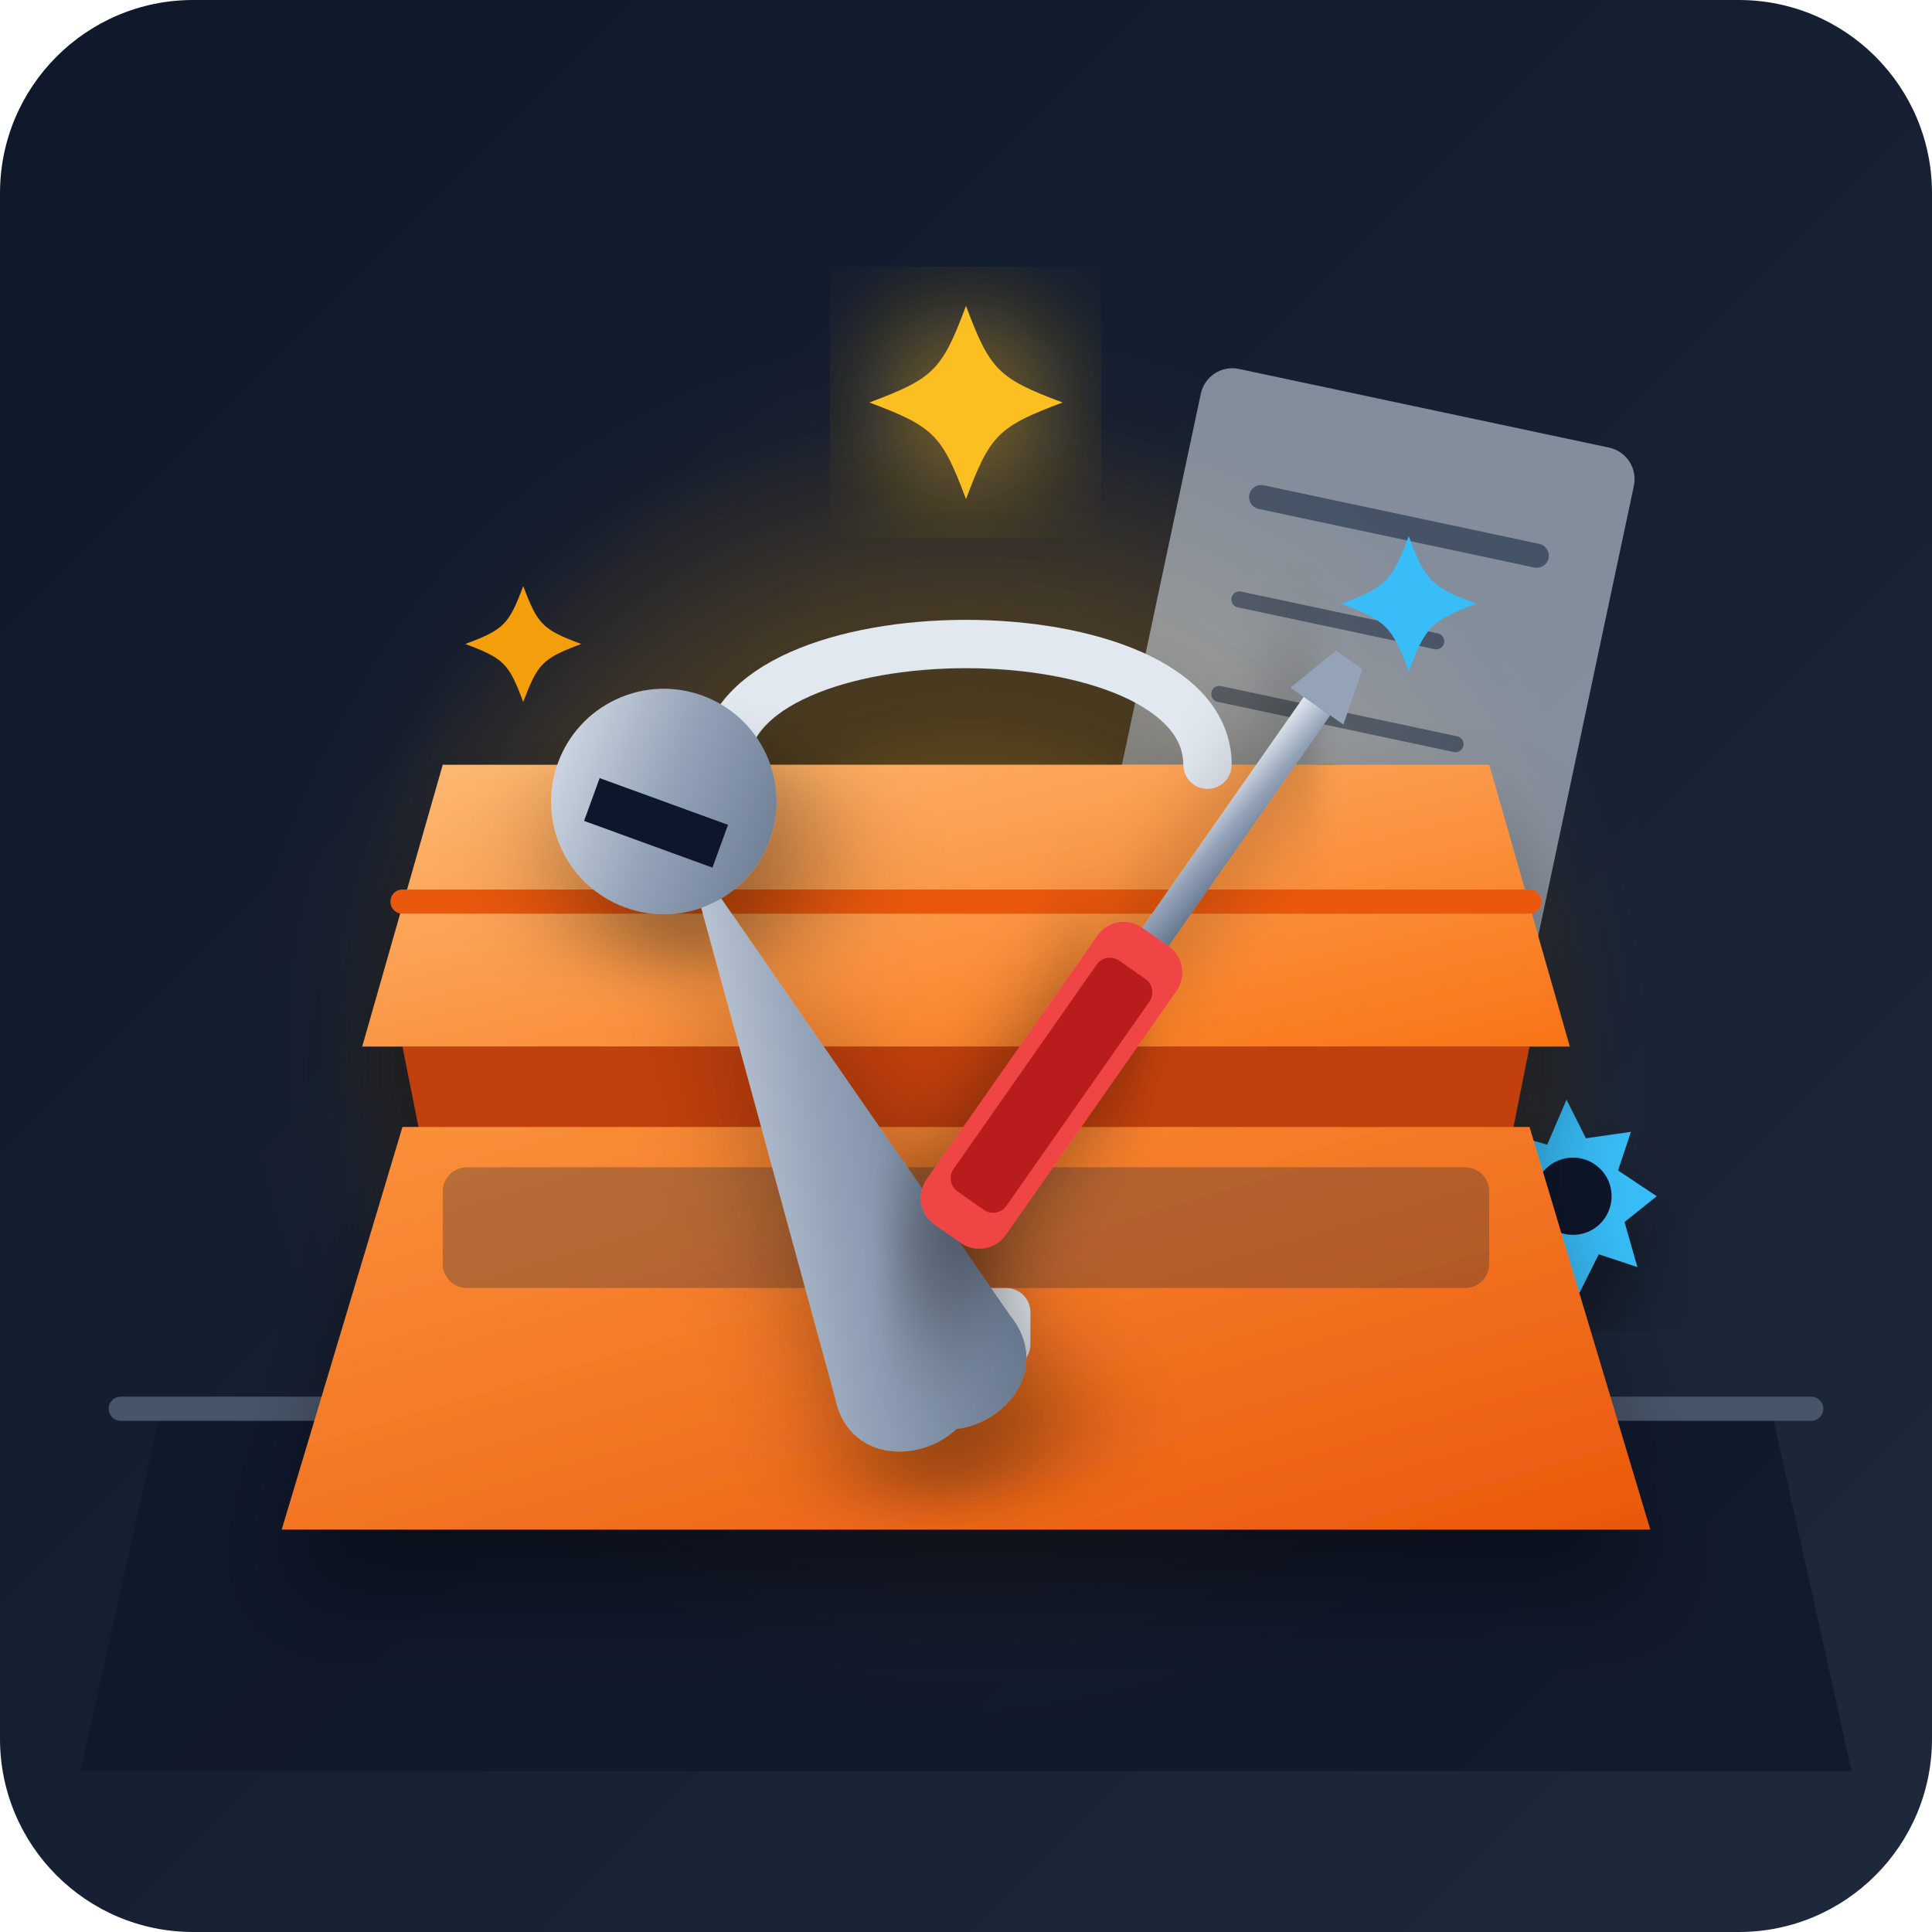
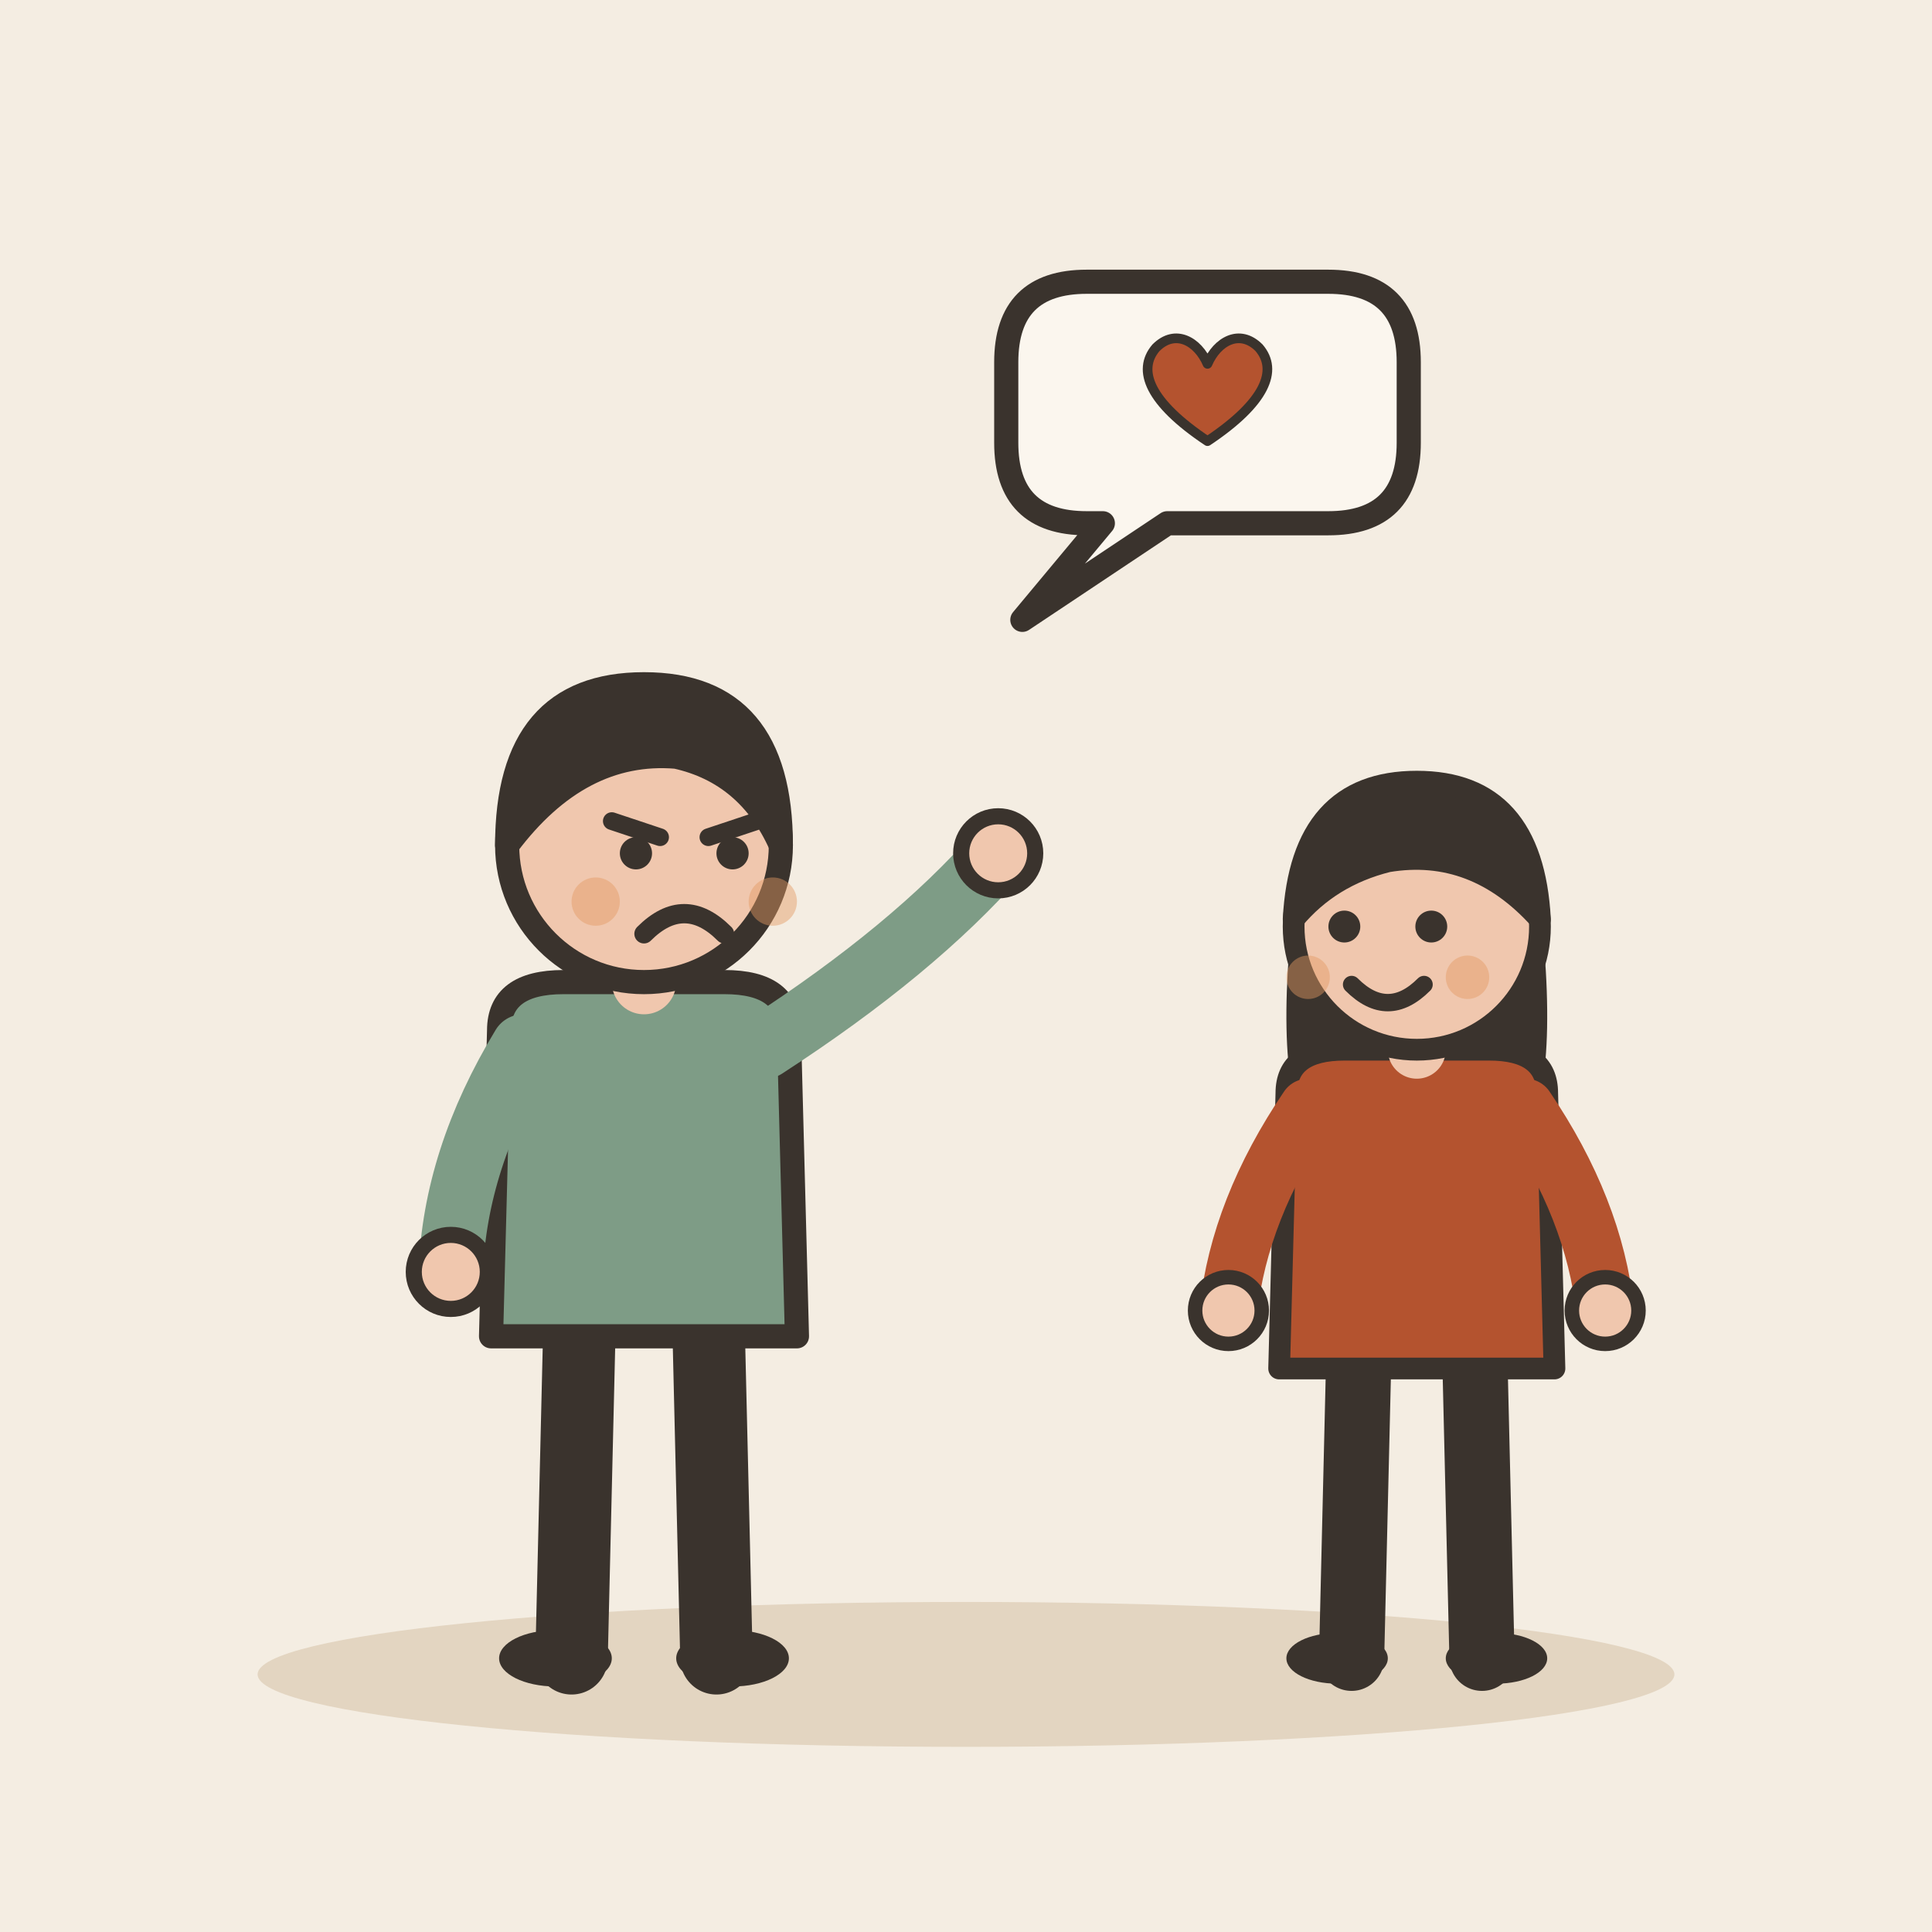
- <svg xmlns="http://www.w3.org/2000/svg" width="240" height="240" viewBox="0 0 240">
-   <defs>
-     <linearGradient id="bg-grad" x1="0%" y1="0%" x2="100%" y2="100%">
-       <stop offset="0%" stop-color="#0f172a" />
-       <stop offset="100%" stop-color="#1e293b" />
-     </linearGradient>
-     <radialGradient id="amber-glow" cx="50%" cy="50%" r="50%">
-       <stop offset="0%" stop-color="#f59e0b" stop-opacity="0.35" />
-       <stop offset="100%" stop-color="#f59e0b" stop-opacity="0" />
-     </radialGradient>
-     <linearGradient id="toolbox-grad" x1="0%" y1="0%" x2="100%" y2="100%">
-       <stop offset="0%" stop-color="#fb923c" />
-       <stop offset="100%" stop-color="#ea580c" />
-     </linearGradient>
-     <linearGradient id="toolbox-lid" x1="0%" y1="0%" x2="100%" y2="100%">
-       <stop offset="0%" stop-color="#fdba74" />
-       <stop offset="100%" stop-color="#f97316" />
-     </linearGradient>
-     <linearGradient id="metal-grad" x1="0%" y1="0%" x2="100%" y2="100%">
-       <stop offset="0%" stop-color="#e2e8f0" />
-       <stop offset="50%" stop-color="#94a3b8" />
-       <stop offset="100%" stop-color="#64748b" />
-     </linearGradient>
-     <filter id="shadow" x="-20%" y="-20%" width="140%" height="140%">
-       <feDropShadow dx="0" dy="8" stdDeviation="6" flood-color="#000" flood-opacity="0.4" />
-     </filter>
-     <filter id="glow" x="-20%" y="-20%" width="140%" height="140%">
-       <feGaussianBlur stdDeviation="8" result="blur" />
-       <feComposite in="SourceGraphic" in2="blur" operator="over" />
-     </filter>
-   </defs>
-   <rect width="240" height="240" rx="24" fill="url(#bg-grad)" />
-   <circle cx="120" cy="130" r="80" fill="url(#amber-glow)" filter="url(#glow)" />
-   <line x1="20" y1="175" x2="220" y2="175" stroke="#334155" stroke-width="2" stroke-linecap="round" />
-   <path d="M 20 175 L 220 175 L 230 220 L 10 220 Z" fill="#0f172a" opacity="0.8" />
-   <path d="M 15 175 L 225 175" stroke="#475569" stroke-width="3" stroke-linecap="round" />
-   <g opacity="0.6" transform="translate(150, 45) rotate(12)">
-     <rect width="55" height="70" rx="4" fill="#cbd5e1" />
-     <line x1="10" y1="15" x2="45" y2="15" stroke="#64748b" stroke-width="3" stroke-linecap="round" />
-     <line x1="10" y1="28" x2="35" y2="28" stroke="#64748b" stroke-width="2" stroke-linecap="round" />
-     <line x1="10" y1="40" x2="40" y2="40" stroke="#64748b" stroke-width="2" stroke-linecap="round" />
-     <circle cx="27" cy="55" r="8" fill="none" stroke="#f59e0b" stroke-width="3" />
+ <svg xmlns="http://www.w3.org/2000/svg" viewBox="0 0 240 240" data-style="editorial">
+   <rect width="240" height="240" fill="#F4EDE2" />
+   <ellipse cx="120" cy="208" rx="88" ry="9" fill="#E3D5C1" />
+   <g transform="translate(80 206)">
+     <path d="M-8 -42L-9 0" stroke="#3A332D" stroke-width="9" stroke-linecap="round" fill="none" />
+     <path d="M8 -42L9 0" stroke="#3A332D" stroke-width="9" stroke-linecap="round" fill="none" />
+     <ellipse cx="-11" cy="0" rx="7" ry="3.5" fill="#3A332D" />
+     <ellipse cx="11" cy="0" rx="7" ry="3.5" fill="#3A332D" />
+     <path d="M-18 -78Q-18 -84 -10 -84L10 -84Q18 -84 18 -78L19 -40L-19 -40Z" fill="#7E9C86" stroke="#3A332D" stroke-width="3" stroke-linecap="round" stroke-linejoin="round" />
+     <path d="M-15 -76Q-23.5 -62 -24 -48" fill="none" stroke="#7E9C86" stroke-width="8" stroke-linecap="round" stroke-linejoin="round" />
+     <circle cx="-24" cy="-48" r="4.6" fill="#F0C7AE" stroke="#3A332D" stroke-linecap="round" stroke-linejoin="round" stroke-width="2" />
+     <path d="M15 -76Q33.5 -88 44 -100" fill="none" stroke="#7E9C86" stroke-width="8" stroke-linecap="round" stroke-linejoin="round" />
+     <circle cx="44" cy="-100" r="4.6" fill="#F0C7AE" stroke="#3A332D" stroke-linecap="round" stroke-linejoin="round" stroke-width="2" />
+     <path d="M0 -84L0 -88" stroke="#F0C7AE" stroke-width="8" stroke-linecap="round" fill="none" />
+     <circle cx="0" cy="-101" r="17" fill="#F0C7AE" stroke="#3A332D" stroke-width="3" stroke-linecap="round" stroke-linejoin="round" />
+     <path d="M-17 -101Q-17 -121 0 -121Q17 -121 17 -101Q13 -110 4 -112Q-8 -113 -17 -101Z" fill="#3A332D" stroke="#3A332D" stroke-width="3" stroke-linecap="round" stroke-linejoin="round" />
+     <path d="M-4 -104L2 -102" fill="none" stroke="#3A332D" stroke-width="2.2" stroke-linecap="round" stroke-linejoin="round" />
+     <path d="M14 -104L8 -102" fill="none" stroke="#3A332D" stroke-width="2.2" stroke-linecap="round" stroke-linejoin="round" />
+     <circle cx="-1" cy="-100" r="2" fill="#3A332D" />
+     <circle cx="11" cy="-100" r="2" fill="#3A332D" />
+     <path d="M0 -90Q5 -95 10 -90" fill="none" stroke="#3A332D" stroke-width="2.4" stroke-linecap="round" stroke-linejoin="round" />
+     <circle cx="-6" cy="-94" r="3" fill="#E39A62" opacity="0.45" />
+     <circle cx="16" cy="-94" r="3" fill="#E39A62" opacity="0.45" />
  </g>
-   <g transform="translate(185, 135) scale(0.8)" filter="url(#shadow)">
-     <path d="M 12 2 L 15 8 L 22 7 L 20 13 L 26 17 L 21 21 L 23 28 L 17 26 L 14 32 L 10 27 L 3 29 L 5 22 L 0 18 L 5 13 L 2 7 L 9 9 Z" fill="#38bdf8" />
-     <circle cx="13" cy="17" r="6" fill="#0f172a" />
+   <g transform="translate(176 206) scale(0.9 0.9)">
+     <path d="M-8 -42L-9 0" stroke="#3A332D" stroke-width="9" stroke-linecap="round" fill="none" />
+     <path d="M8 -42L9 0" stroke="#3A332D" stroke-width="9" stroke-linecap="round" fill="none" />
+     <ellipse cx="-11" cy="0" rx="7" ry="3.5" fill="#3A332D" />
+     <ellipse cx="11" cy="0" rx="7" ry="3.5" fill="#3A332D" />
+     <path d="M-17 -104Q-20 -78 -14 -70L-6 -78L6 -78L14 -70Q20 -78 17 -104Z" fill="#3A332D" />
+     <path d="M-18 -78Q-18 -84 -10 -84L10 -84Q18 -84 18 -78L19 -40L-19 -40Z" fill="#B4532F" stroke="#3A332D" stroke-width="3" stroke-linecap="round" stroke-linejoin="round" />
+     <path d="M-15 -76Q-24.5 -62 -26 -48" fill="none" stroke="#B4532F" stroke-width="8" stroke-linecap="round" stroke-linejoin="round" />
+     <circle cx="-26" cy="-48" r="4.6" fill="#F0C7AE" stroke="#3A332D" stroke-linecap="round" stroke-linejoin="round" stroke-width="2" />
+     <path d="M15 -76Q24.5 -62 26 -48" fill="none" stroke="#B4532F" stroke-width="8" stroke-linecap="round" stroke-linejoin="round" />
+     <circle cx="26" cy="-48" r="4.6" fill="#F0C7AE" stroke="#3A332D" stroke-linecap="round" stroke-linejoin="round" stroke-width="2" />
+     <path d="M0 -84L0 -88" stroke="#F0C7AE" stroke-width="8" stroke-linecap="round" fill="none" />
+     <circle cx="0" cy="-101" r="17" fill="#F0C7AE" stroke="#3A332D" stroke-width="3" stroke-linecap="round" stroke-linejoin="round" />
+     <path d="M-17 -102Q-16 -121 0 -121Q16 -121 17 -102Q8 -112 -4 -110Q-12 -108 -17 -102Z" fill="#3A332D" stroke="#3A332D" stroke-width="3" stroke-linecap="round" stroke-linejoin="round" />
+     <circle cx="-10" cy="-101" r="2.2" fill="#3A332D" />
+     <circle cx="2" cy="-101" r="2.2" fill="#3A332D" />
+     <path d="M-9 -93Q-4 -88 1 -93" fill="none" stroke="#3A332D" stroke-width="2.4" stroke-linecap="round" stroke-linejoin="round" />
+     <circle cx="-15" cy="-94" r="3" fill="#E39A62" opacity="0.45" />
+     <circle cx="7" cy="-94" r="3" fill="#E39A62" opacity="0.45" />
  </g>
-   <g filter="url(#shadow)">
-     <path d="M 50 130 L 190 130 L 180 180 L 60 180 Z" fill="#c2410c" />
-     <path d="M 50 140 L 190 140 L 205 190 L 35 190 Z" fill="url(#toolbox-grad)" />
-     <rect x="55" y="145" width="130" height="15" rx="3" fill="#1e293b" opacity="0.3" />
-     <path d="M 45 130 L 195 130 L 185 95 L 55 95 Z" fill="url(#toolbox-lid)" />
-     <path d="M 50 112 L 190 112" stroke="#ea580c" stroke-width="3" stroke-linecap="round" />
-     <rect x="112" y="160" width="16" height="10" rx="3" fill="#e2e8f0" />
-     <circle cx="120" cy="165" r="2" fill="#64748b" />
-     <path d="M 90 95 C 90 75, 150 75, 150 95" fill="none" stroke="#e2e8f0" stroke-width="6" stroke-linecap="round" />
-   </g>
-   <g transform="translate(85, 105) rotate(-25)" filter="url(#shadow)">
-     <path d="M 0 0 L 12 70 C 14 78, 6 82, 0 80 C -6 82, -14 78, -12 70 Z" fill="url(#metal-grad)" />
-     <circle cx="0" cy="-6" r="14" fill="url(#metal-grad)" />
-     <path d="M -6 -12 L 6 0 L 2 4 L -10 -8 Z" fill="#0f172a" />
-   </g>
-   <g transform="translate(155, 100) rotate(35)" filter="url(#shadow)">
-     <rect x="-6" y="20" width="12" height="45" rx="4" fill="#ef4444" />
-     <rect x="-4" y="25" width="8" height="35" rx="2" fill="#b91c1c" />
-     <rect x="-2" y="-15" width="4" height="35" fill="url(#metal-grad)" />
-     <polygon points="-4,-15 4,-15 2,-22 -2,-22" fill="#94a3b8" />
-   </g>
-   <g transform="translate(120, 50)">
-     <path d="M 0 -12 C 3 -4, 4 -3, 12 0 C 4 3, 3 4, 0 12 C -3 4, -4 3, -12 0 C -4 -3, -3 -4, 0 -12 Z" fill="#fbbf24" filter="url(#glow)" />
-   </g>
-   <g transform="translate(65, 80) scale(0.6)">
-     <path d="M 0 -12 C 3 -4, 4 -3, 12 0 C 4 3, 3 4, 0 12 C -3 4, -4 3, -12 0 C -4 -3, -3 -4, 0 -12 Z" fill="#f59e0b" />
-   </g>
-   <g transform="translate(175, 75) scale(0.7)">
-     <path d="M 0 -12 C 3 -4, 4 -3, 12 0 C 4 3, 3 4, 0 12 C -3 4, -4 3, -12 0 C -4 -3, -3 -4, 0 -12 Z" fill="#38bdf8" />
+   <path d="M125 45Q125 35 135 35L165 35Q175 35 175 45L175 55Q175 65 165 65L145 65L127 77L137 65L135 65Q125 65 125 55Z" fill="#FBF6EE" stroke="#3A332D" stroke-width="3" stroke-linecap="round" stroke-linejoin="round" />
+   <g transform="translate(150 50) scale(0.4 0.4)">
+     <path d="M0 12C-18 0 -22 -10 -16 -17C-10 -23 -3 -19 0 -12C3 -19 10 -23 16 -17C22 -10 18 0 0 12Z" fill="#B4532F" stroke="#3A332D" stroke-width="3" stroke-linecap="round" stroke-linejoin="round" />
  </g>
</svg>
